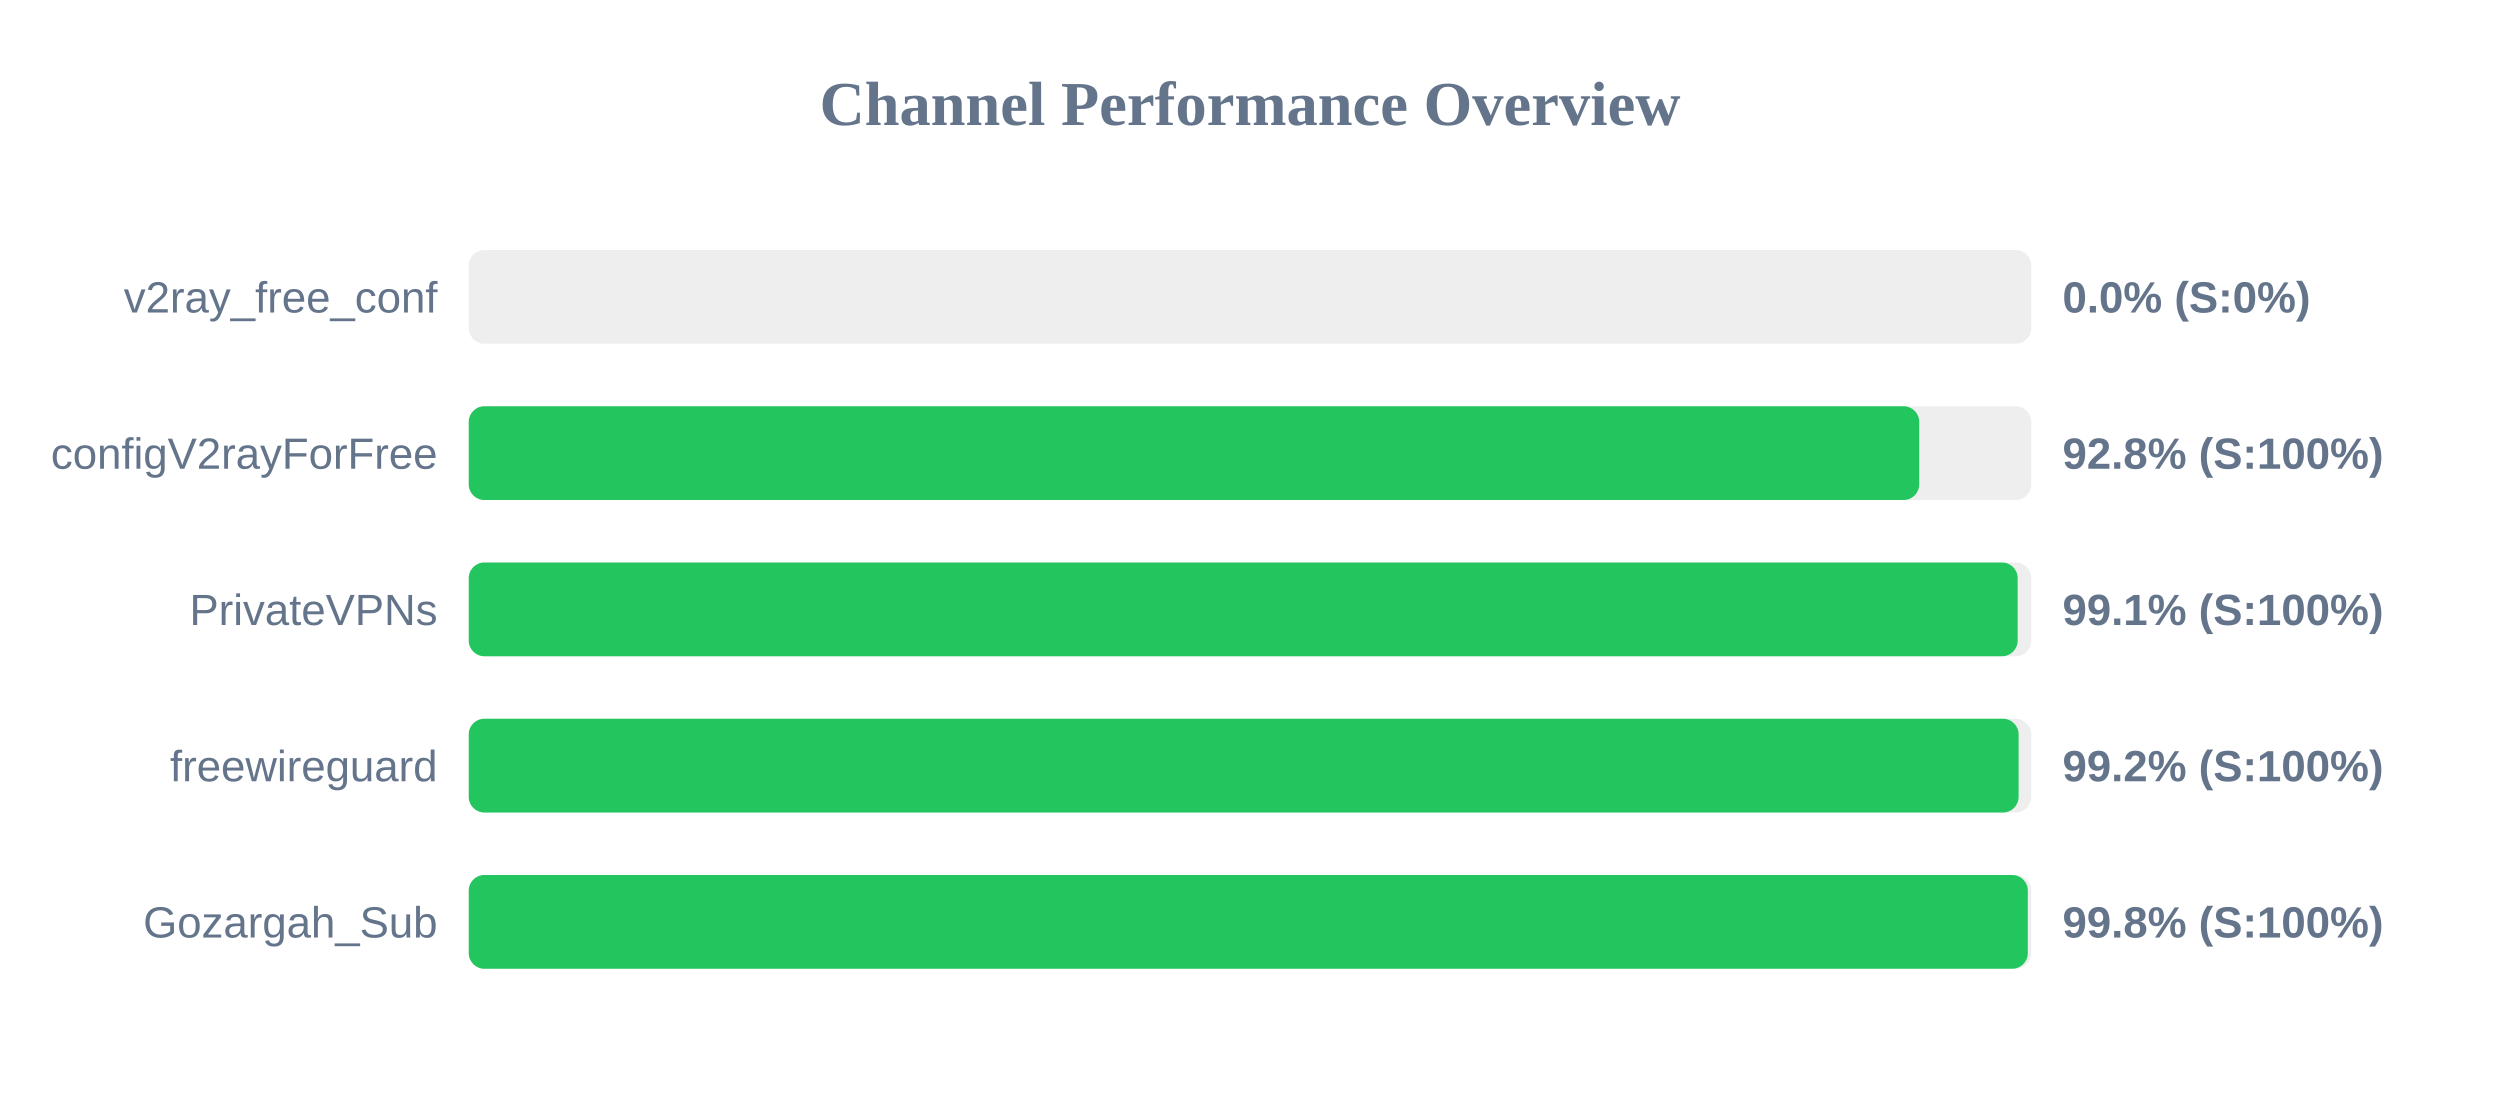
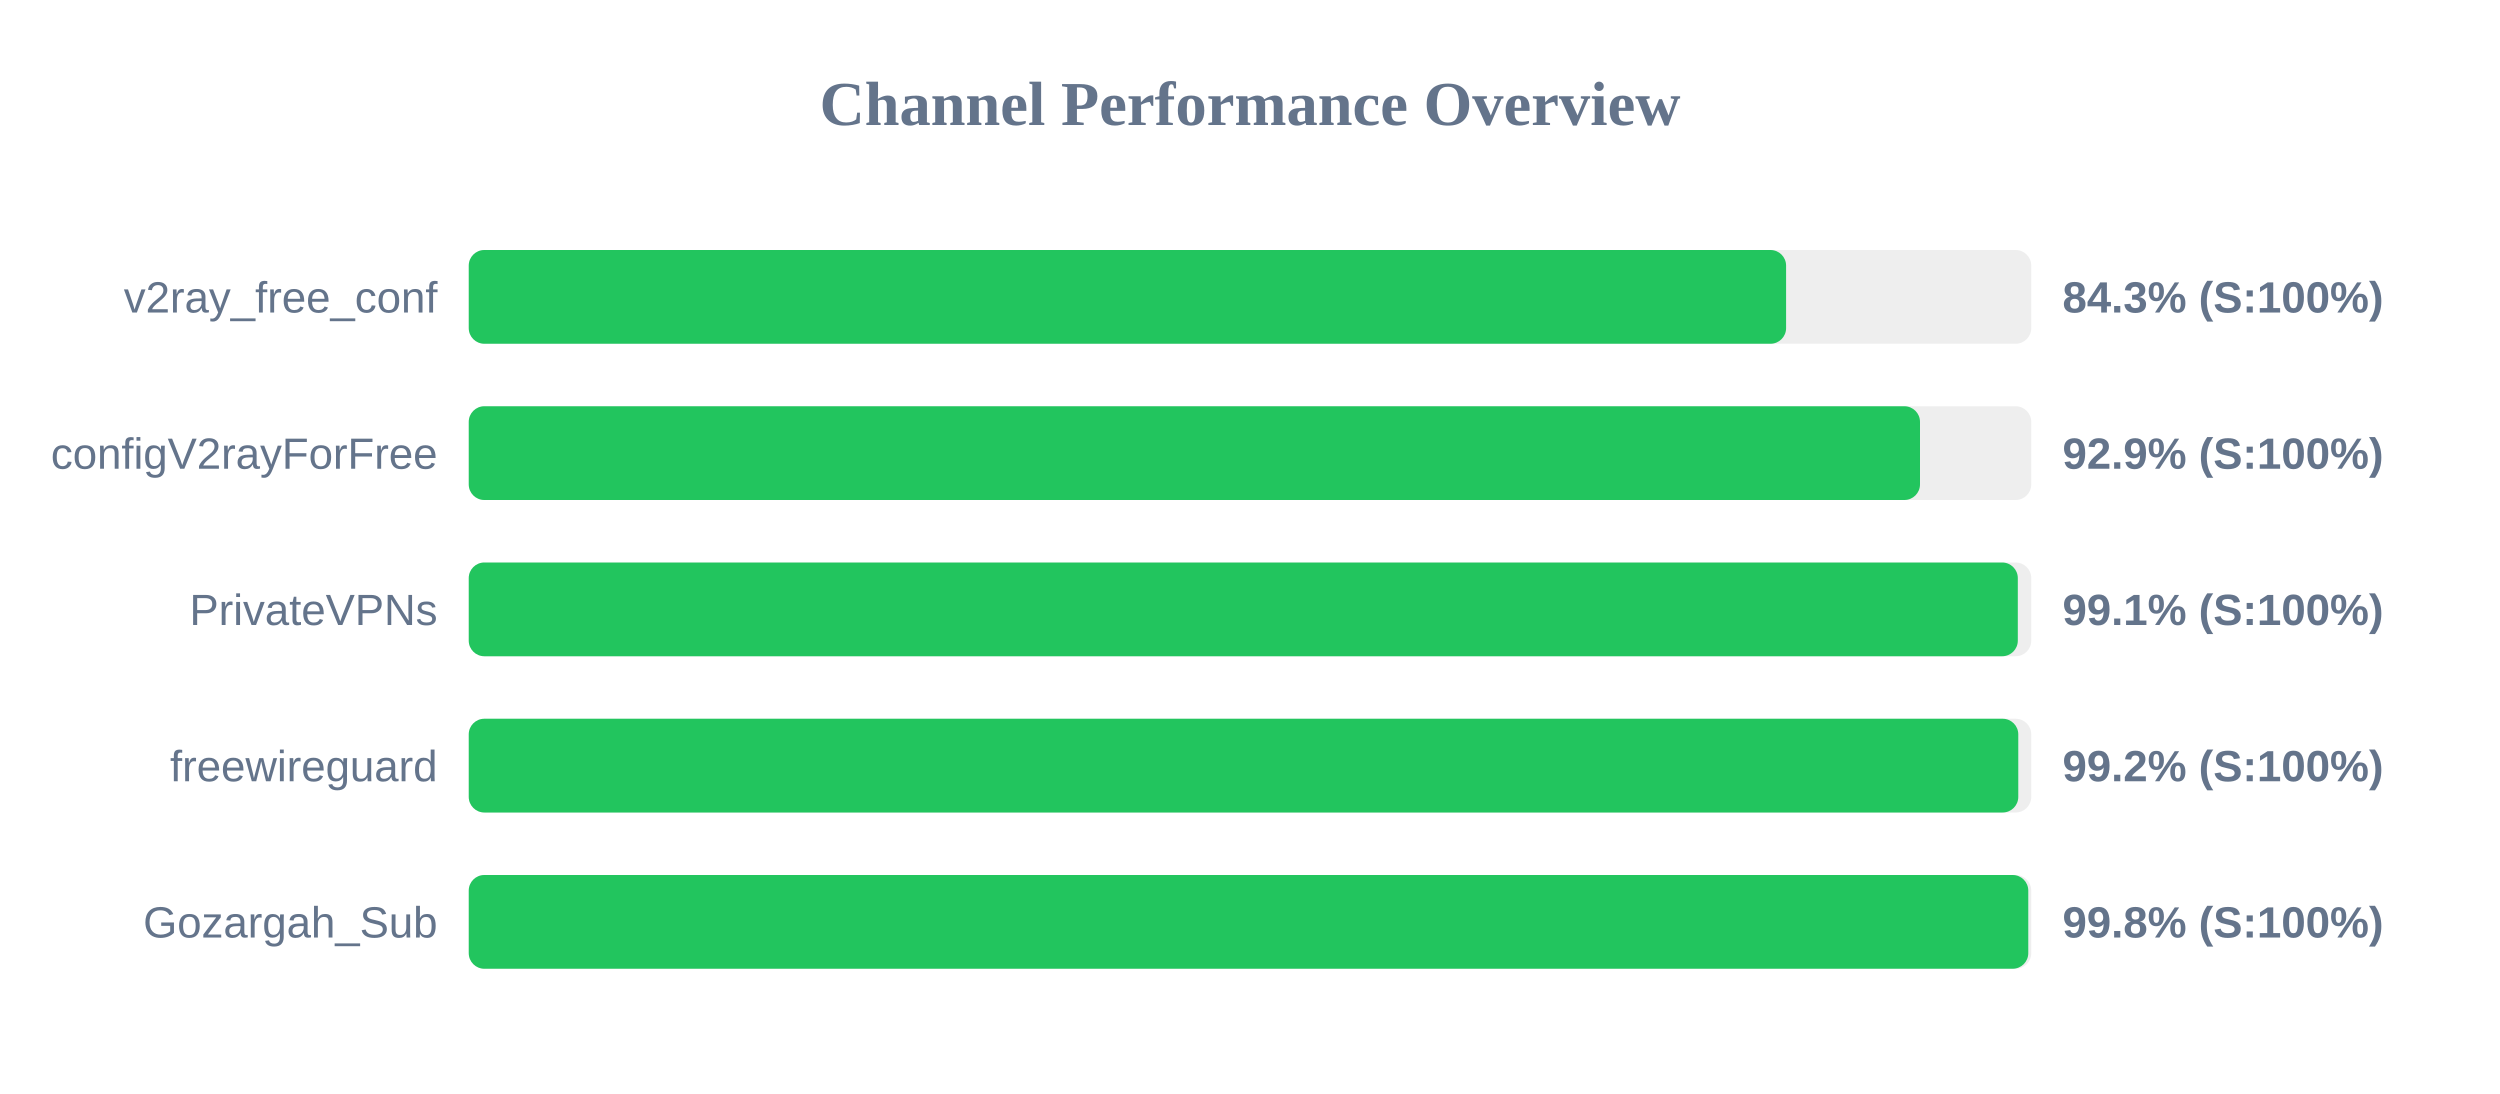
<svg xmlns="http://www.w3.org/2000/svg" width="800" height="350" version="1.1">
  <style>
        .row { font: 14px Arial; fill: #64748b; }
        .score { font: bold 14px Arial; fill: #64748b; }
    </style>
  <text x="400" y="40" text-anchor="middle" font-size="20px" font-weight="bold" fill="#64748b">Channel Performance Overview</text>
  <rect x="150" y="80" width="500" height="30" fill="#eee" rx="5" />
-   <rect x="150" y="80" width="0.0" height="30" fill="#ef4444" rx="5" />
+   <rect x="150" y="80" width="421.55" height="30" fill="#22c55e" rx="5" />
  <text x="140" y="100" text-anchor="end" class="row">v2ray_free_conf</text>
-   <text x="660" y="100" text-anchor="start" class="score">0.0% (S:0%)</text>
+   <text x="660" y="100" text-anchor="start" class="score">84.3% (S:100%)</text>
  <rect x="150" y="130" width="500" height="30" fill="#eee" rx="5" />
-   <rect x="150" y="130" width="464.15" height="30" fill="#22c55e" rx="5" />
+   <rect x="150" y="130" width="464.4" height="30" fill="#22c55e" rx="5" />
  <text x="140" y="150" text-anchor="end" class="row">configV2rayForFree</text>
-   <text x="660" y="150" text-anchor="start" class="score">92.8% (S:100%)</text>
+   <text x="660" y="150" text-anchor="start" class="score">92.9% (S:100%)</text>
  <rect x="150" y="180" width="500" height="30" fill="#eee" rx="5" />
-   <rect x="150" y="180" width="495.65" height="30" fill="#22c55e" rx="5" />
+   <rect x="150" y="180" width="495.7" height="30" fill="#22c55e" rx="5" />
  <text x="140" y="200" text-anchor="end" class="row">PrivateVPNs</text>
  <text x="660" y="200" text-anchor="start" class="score">99.1% (S:100%)</text>
  <rect x="150" y="230" width="500" height="30" fill="#eee" rx="5" />
-   <rect x="150" y="230" width="495.95" height="30" fill="#22c55e" rx="5" />
+   <rect x="150" y="230" width="495.85" height="30" fill="#22c55e" rx="5" />
  <text x="140" y="250" text-anchor="end" class="row">freewireguard</text>
  <text x="660" y="250" text-anchor="start" class="score">99.2% (S:100%)</text>
  <rect x="150" y="280" width="500" height="30" fill="#eee" rx="5" />
-   <rect x="150" y="280" width="498.9" height="30" fill="#22c55e" rx="5" />
+   <rect x="150" y="280" width="499.05" height="30" fill="#22c55e" rx="5" />
  <text x="140" y="300" text-anchor="end" class="row">Gozargah_Sub</text>
  <text x="660" y="300" text-anchor="start" class="score">99.8% (S:100%)</text>
</svg>
